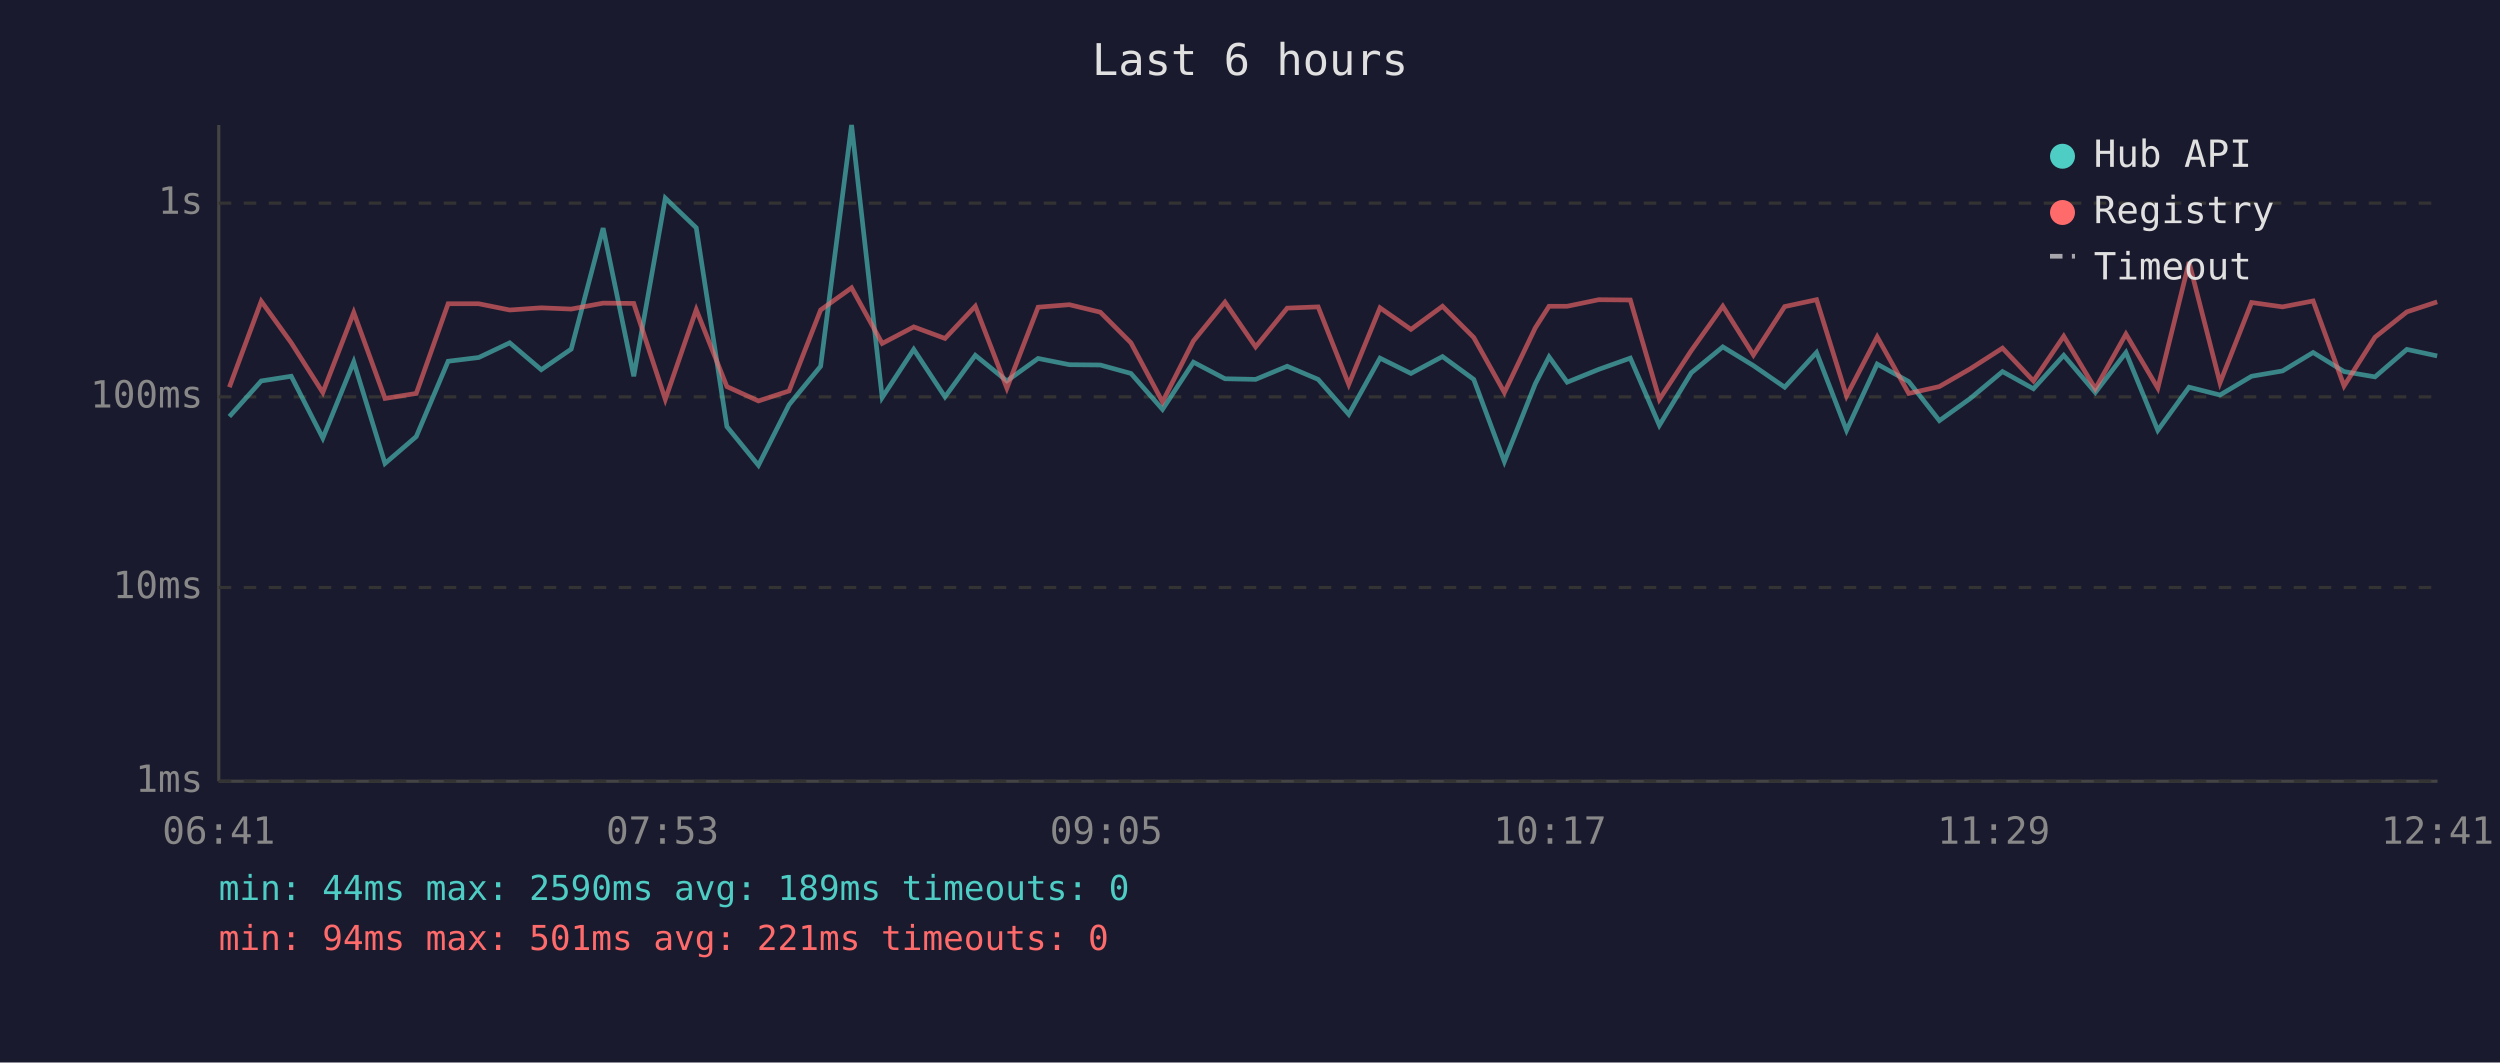
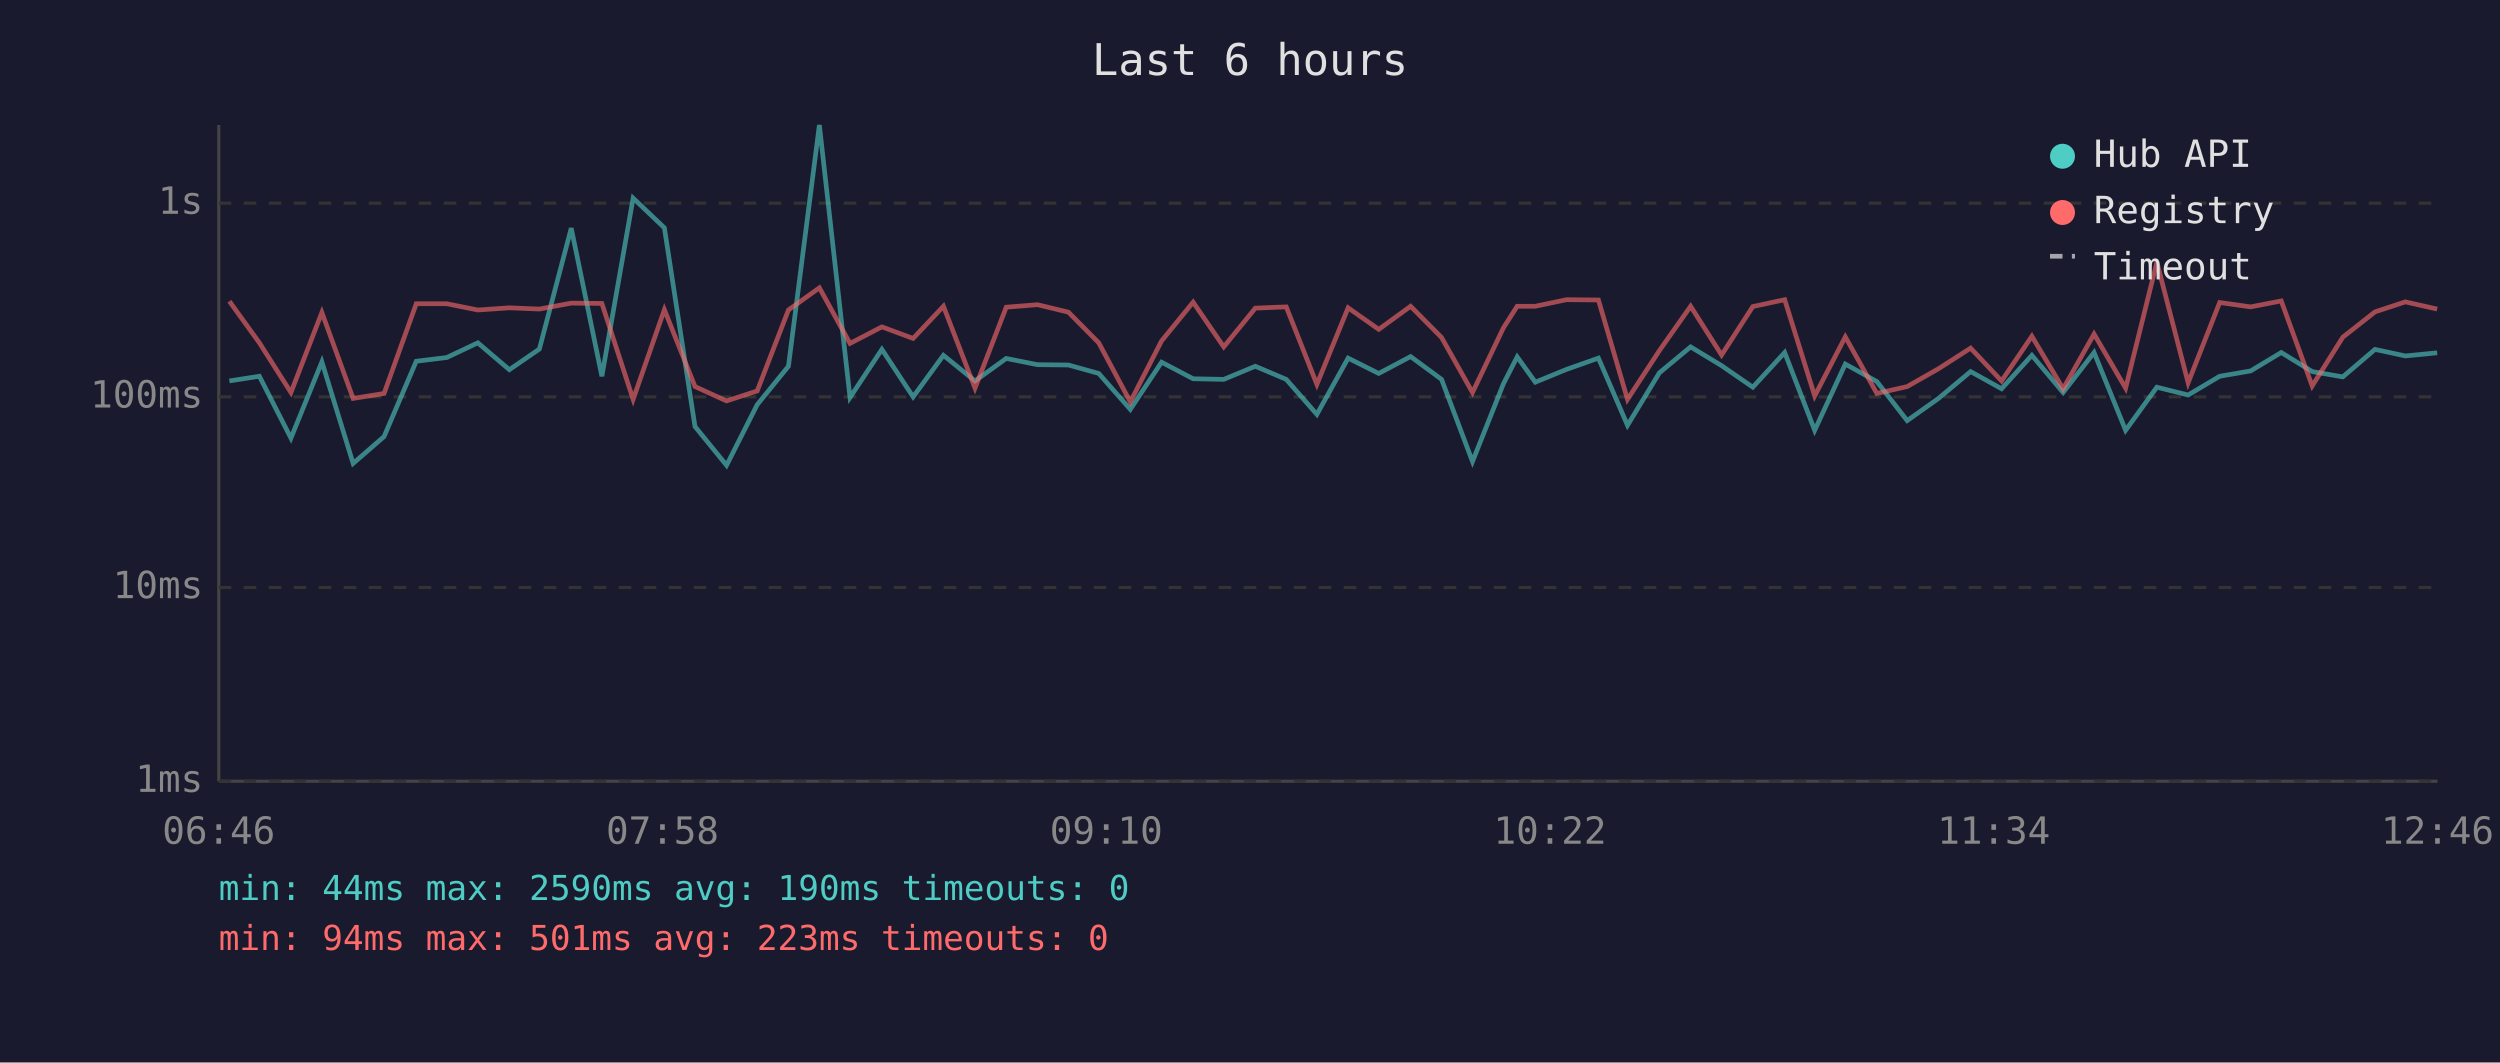
<svg xmlns="http://www.w3.org/2000/svg" viewBox="0 0 800 340" font-family="monospace" font-size="12">
  <rect width="800" height="340" fill="#1a1a2e" />
  <text x="400" y="24" fill="#e0e0e0" font-size="14" text-anchor="middle">Last 6 hours</text>
  <line x1="70" y1="40" x2="70" y2="250" stroke="#444" stroke-width="1" />
  <line x1="70" y1="250" x2="780" y2="250" stroke="#444" stroke-width="1" />
  <line x1="70" y1="250" x2="780" y2="250" stroke="#333" stroke-width="1" stroke-dasharray="4" />
  <text x="65" y="250" fill="#888" text-anchor="end" dominant-baseline="middle">1ms</text>
  <line x1="70" y1="188" x2="780" y2="188" stroke="#333" stroke-width="1" stroke-dasharray="4" />
  <text x="65" y="188" fill="#888" text-anchor="end" dominant-baseline="middle">10ms</text>
  <line x1="70" y1="127" x2="780" y2="127" stroke="#333" stroke-width="1" stroke-dasharray="4" />
  <text x="65" y="127" fill="#888" text-anchor="end" dominant-baseline="middle">100ms</text>
  <line x1="70" y1="65" x2="780" y2="65" stroke="#333" stroke-width="1" stroke-dasharray="4" />
  <text x="65" y="65" fill="#888" text-anchor="end" dominant-baseline="middle">1s</text>
-   <text x="70" y="270" fill="#888" text-anchor="middle">06:41</text>
-   <text x="212" y="270" fill="#888" text-anchor="middle">07:53</text>
-   <text x="354" y="270" fill="#888" text-anchor="middle">09:05</text>
-   <text x="496" y="270" fill="#888" text-anchor="middle">10:17</text>
-   <text x="638" y="270" fill="#888" text-anchor="middle">11:29</text>
-   <text x="780" y="270" fill="#888" text-anchor="middle">12:41</text>
-   <polyline points="73.4,133.3 83.6,121.9 93.2,120.4 103.3,140.2 113.2,115.8 123.2,148.3 133.2,139.7 143.4,115.6 153.2,114.4 163.1,109.7 173.2,118.3 182.8,111.7 193.0,73.0 202.8,120.4 212.9,63.4 222.8,72.9 232.6,136.5 242.7,148.9 252.5,129.5 262.6,117.2 272.5,40.0 282.3,127.2 292.4,111.8 302.4,127.0 312.1,113.7 322.2,121.9 332.2,114.7 342.2,116.7 352.1,116.8 361.9,119.5 372.0,131.0 381.9,115.9 392.0,121.2 401.8,121.4 411.9,117.2 421.8,121.4 431.6,132.6 441.6,114.6 451.5,119.5 461.6,114.1 471.6,121.4 481.4,147.7 491.3,122.8 495.7,114.2 501.5,122.3 511.6,118.2 521.7,114.6 531.0,136.1 541.2,119.3 551.3,111.0 561.1,117.0 571.1,123.9 581.3,112.8 590.9,137.7 600.7,116.5 610.8,122.1 620.6,134.6 630.5,127.5 640.8,118.9 650.7,124.4 660.4,113.7 670.5,125.6 680.3,112.8 690.5,137.7 700.5,123.9 710.4,126.4 720.5,120.4 730.4,118.7 740.2,112.8 750.1,118.9 760.0,120.6 770.2,111.8 779.9,113.9" fill="none" stroke="#4ecdc4" stroke-width="1.5" opacity="0.6" />
-   <polyline points="73.4,123.9 83.6,96.4 93.2,109.7 103.3,125.6 113.2,100.0 123.2,127.5 133.2,125.9 143.4,97.2 153.2,97.2 163.1,99.2 173.2,98.5 182.8,98.9 193.0,97.0 202.8,97.1 212.9,127.8 222.8,99.1 232.6,123.7 242.7,128.3 252.5,125.1 262.6,99.2 272.5,92.1 282.3,109.9 292.4,104.6 302.4,108.3 312.1,98.0 322.2,124.2 332.2,98.3 342.2,97.5 352.1,99.9 361.9,109.7 372.0,128.6 381.9,109.1 392.0,96.7 401.8,111.0 411.9,98.6 421.8,98.2 431.6,123.0 441.6,98.5 451.5,105.4 461.6,98.0 471.6,108.0 481.4,125.6 491.3,104.9 495.7,98.0 501.5,98.0 511.6,95.9 521.7,96.0 531.0,127.8 541.2,112.2 551.3,98.0 561.1,113.6 571.1,98.1 581.3,95.9 590.9,126.7 600.7,107.8 610.8,125.9 620.6,123.7 630.5,118.0 640.8,111.4 650.7,121.9 660.4,107.6 670.5,124.4 680.3,106.9 690.5,124.2 700.5,83.9 710.4,122.5 720.5,96.8 730.4,98.2 740.2,96.3 750.1,123.5 760.0,107.9 770.2,99.8 779.9,96.6" fill="none" stroke="#ff6b6b" stroke-width="1.5" opacity="0.6" />
+   <text x="70" y="270" fill="#888" text-anchor="middle">06:46</text>
+   <text x="212" y="270" fill="#888" text-anchor="middle">07:58</text>
+   <text x="354" y="270" fill="#888" text-anchor="middle">09:10</text>
+   <text x="496" y="270" fill="#888" text-anchor="middle">10:22</text>
+   <text x="638" y="270" fill="#888" text-anchor="middle">11:34</text>
+   <text x="780" y="270" fill="#888" text-anchor="middle">12:46</text>
+   <polyline points="73.4,121.9 83.0,120.4 93.1,140.2 103.0,115.8 113.0,148.3 122.9,139.7 133.2,115.6 143.0,114.4 152.9,109.7 163.0,118.3 172.6,111.7 182.8,73.0 192.6,120.4 202.6,63.4 212.6,72.9 222.4,136.5 232.5,148.9 242.3,129.5 252.3,117.2 262.2,40.0 272.0,127.2 282.2,111.8 292.2,127.0 301.9,113.7 312.0,121.9 322.0,114.7 332.0,116.7 341.9,116.8 351.6,119.5 361.7,131.0 371.7,115.9 381.8,121.2 391.6,121.4 401.7,117.2 411.6,121.4 421.4,132.6 431.4,114.6 441.2,119.5 451.4,114.1 461.3,121.4 471.2,147.7 481.1,122.8 485.5,114.2 491.3,122.3 501.3,118.2 511.5,114.6 520.8,136.1 531.0,119.3 541.0,111.0 550.9,117.0 560.9,123.9 571.1,112.8 580.7,137.7 590.5,116.5 600.6,122.1 610.3,134.6 620.3,127.5 630.6,118.9 640.5,124.4 650.2,113.7 660.2,125.6 670.1,112.8 680.2,137.7 690.2,123.9 700.2,126.4 710.3,120.4 720.2,118.7 730.0,112.8 739.9,118.9 749.7,120.6 760.0,111.8 769.7,113.9 779.9,112.9" fill="none" stroke="#4ecdc4" stroke-width="1.5" opacity="0.6" />
+   <polyline points="73.4,96.4 83.0,109.7 93.1,125.6 103.0,100.0 113.0,127.5 122.9,125.9 133.2,97.2 143.0,97.2 152.9,99.2 163.0,98.5 172.6,98.9 182.8,97.0 192.6,97.1 202.6,127.8 212.6,99.1 222.4,123.7 232.5,128.3 242.3,125.1 252.3,99.2 262.2,92.1 272.0,109.9 282.2,104.6 292.2,108.3 301.9,98.0 312.0,124.2 322.0,98.3 332.0,97.5 341.9,99.9 351.6,109.7 361.7,128.6 371.7,109.1 381.8,96.7 391.6,111.0 401.7,98.6 411.6,98.2 421.4,123.0 431.4,98.5 441.2,105.4 451.4,98.0 461.3,108.0 471.2,125.6 481.1,104.9 485.5,98.0 491.3,98.0 501.3,95.9 511.5,96.0 520.8,127.8 531.0,112.2 541.0,98.0 550.9,113.6 560.9,98.1 571.1,95.9 580.7,126.7 590.5,107.8 600.6,125.9 610.3,123.7 620.3,118.0 630.6,111.4 640.5,121.9 650.2,107.6 660.2,124.4 670.1,106.9 680.2,124.2 690.2,83.9 700.2,122.5 710.3,96.8 720.2,98.2 730.0,96.3 739.9,123.5 749.7,107.9 760.0,99.8 769.7,96.6 779.9,98.9" fill="none" stroke="#ff6b6b" stroke-width="1.5" opacity="0.6" />
  <circle cx="660" cy="50" r="4" fill="#4ecdc4" />
  <text x="670" y="50" fill="#e0e0e0" dominant-baseline="middle">Hub API</text>
  <circle cx="660" cy="68" r="4" fill="#ff6b6b" />
  <text x="670" y="68" fill="#e0e0e0" dominant-baseline="middle">Registry</text>
  <line x1="656" y1="82" x2="664" y2="82" stroke="#e0e0e0" stroke-width="1.5" stroke-dasharray="4,3" opacity="0.7" />
  <text x="670" y="86" fill="#e0e0e0" dominant-baseline="middle">Timeout</text>
-   <text x="70" y="288" fill="#4ecdc4" font-size="11">min: 44ms  max: 2590ms  avg: 189ms  timeouts: 0</text>
-   <text x="70" y="304" fill="#ff6b6b" font-size="11">min: 94ms  max: 501ms  avg: 221ms  timeouts: 0</text>
+   <text x="70" y="288" fill="#4ecdc4" font-size="11">min: 44ms  max: 2590ms  avg: 190ms  timeouts: 0</text>
+   <text x="70" y="304" fill="#ff6b6b" font-size="11">min: 94ms  max: 501ms  avg: 223ms  timeouts: 0</text>
</svg>
